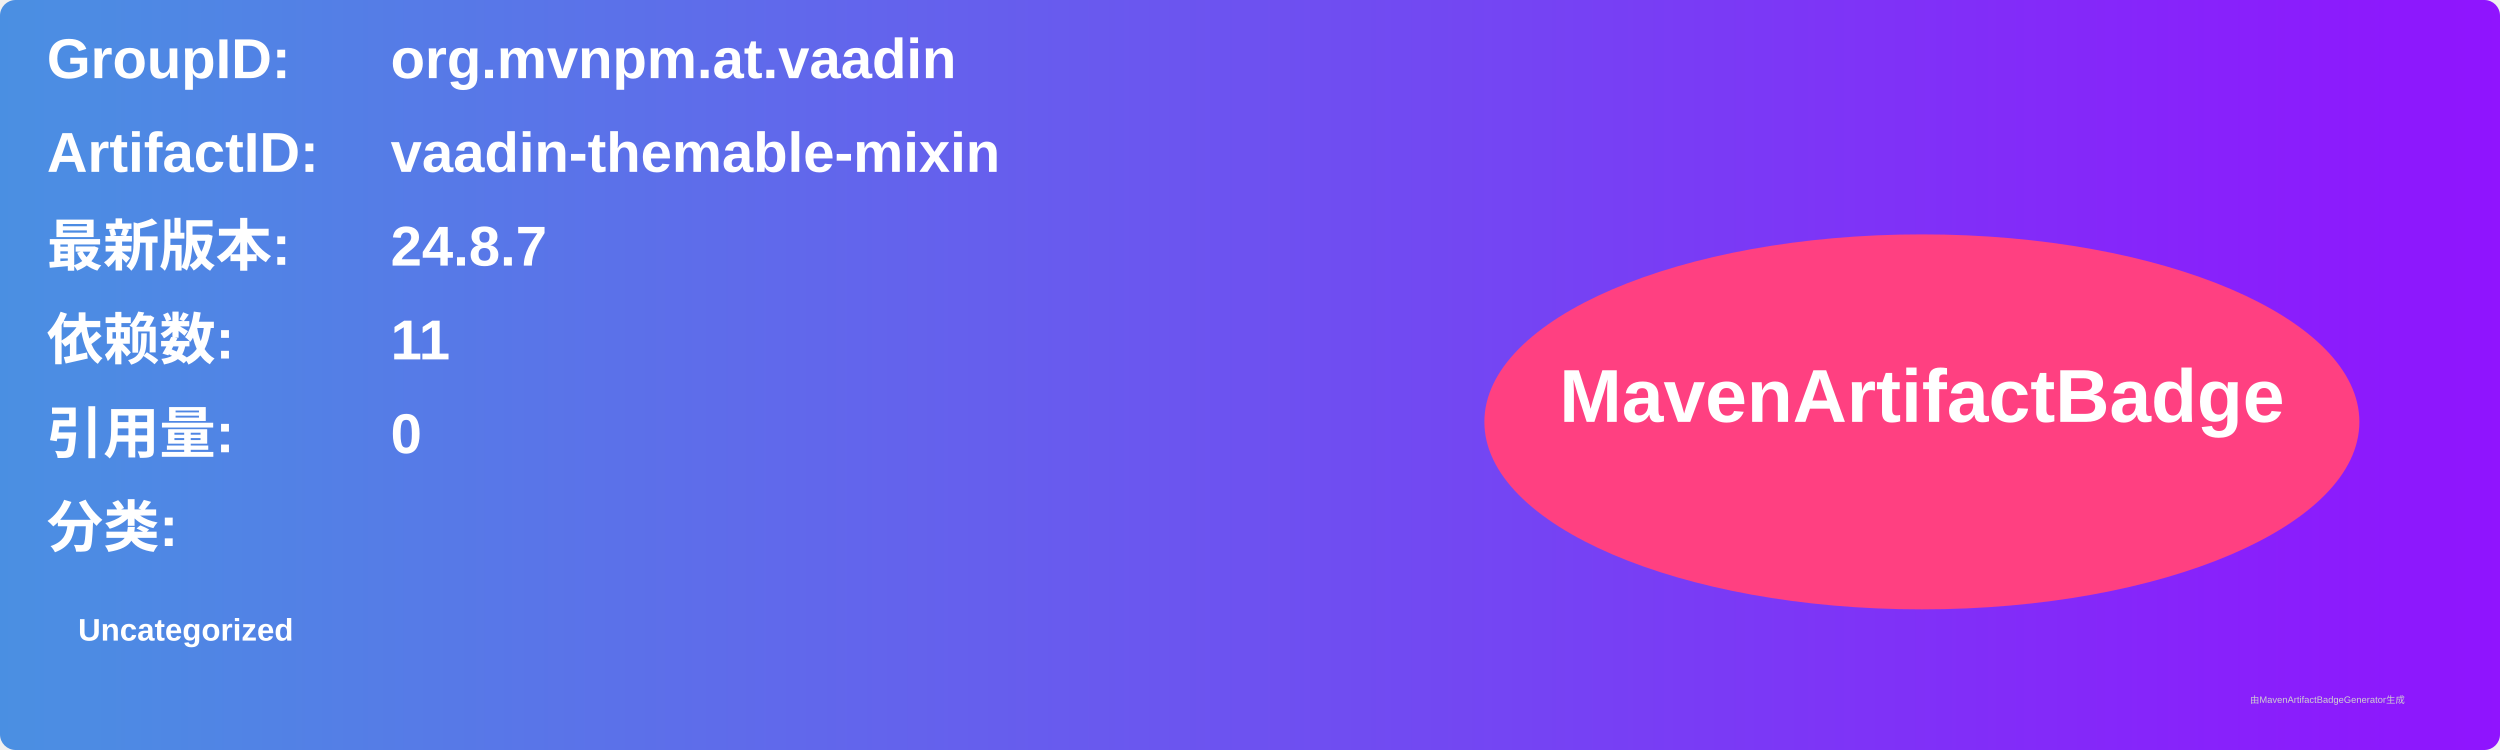
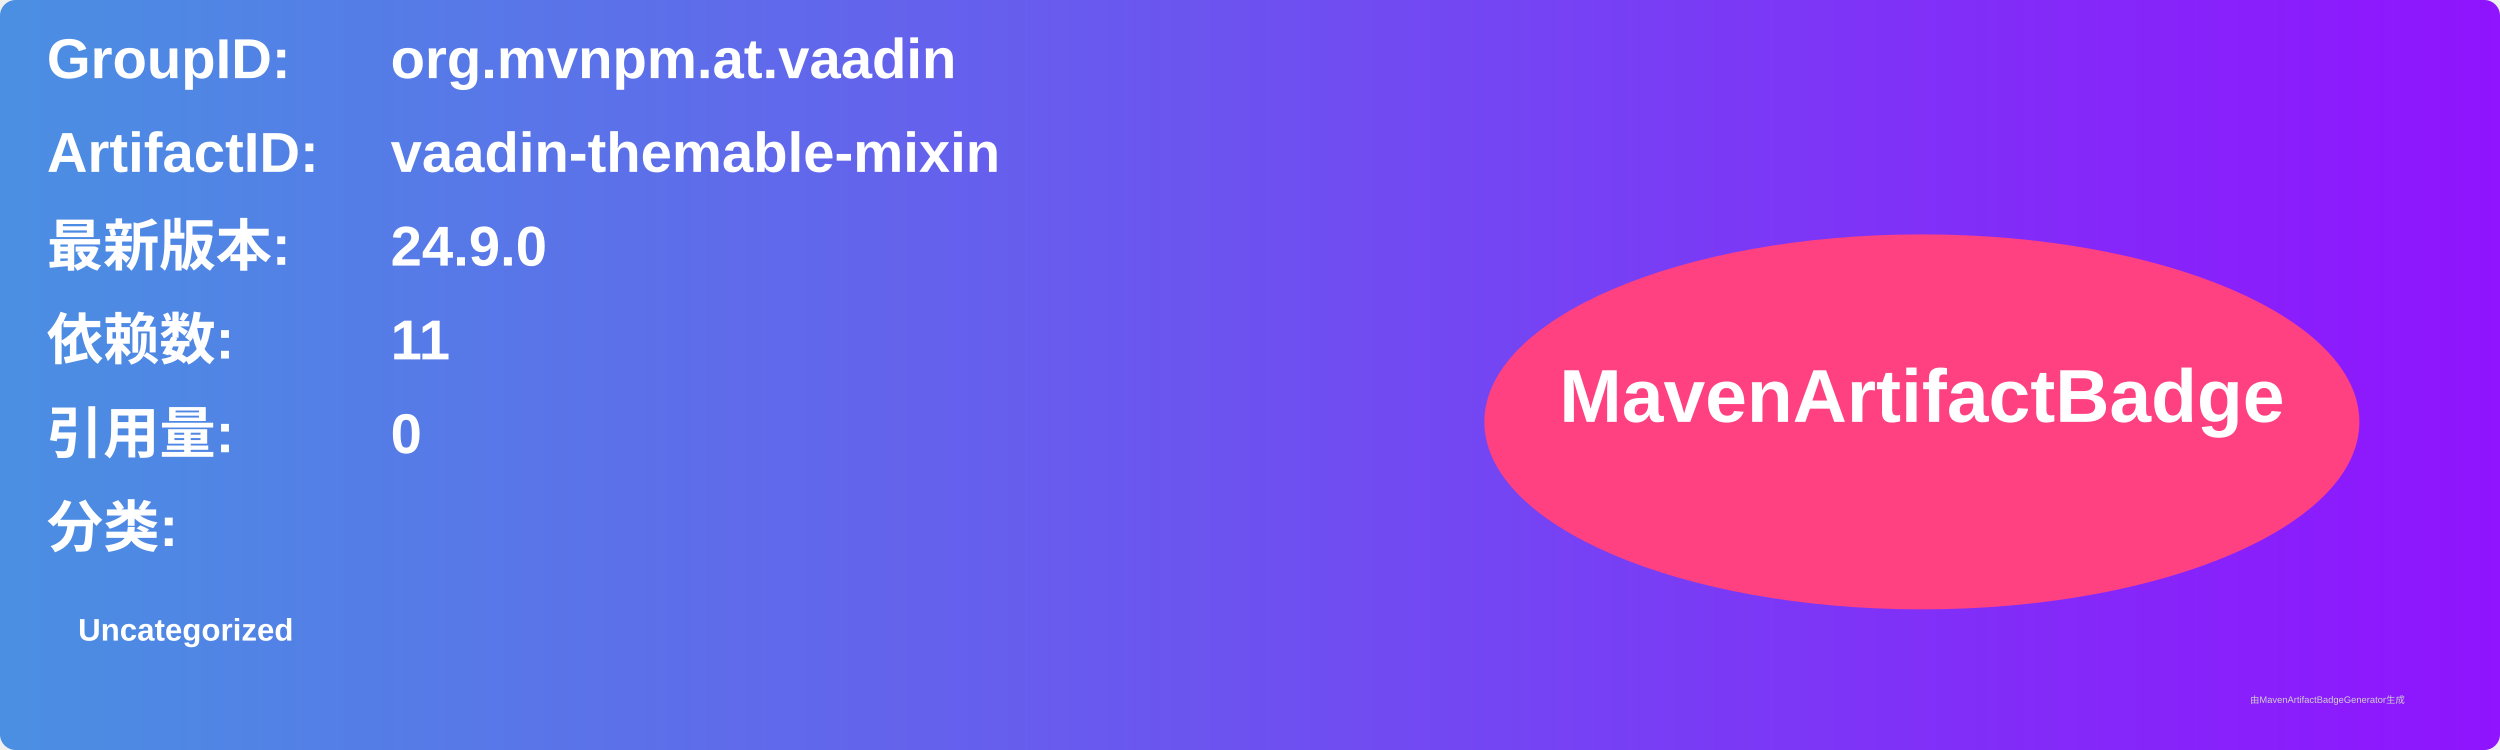
<svg xmlns="http://www.w3.org/2000/svg" width="800" height="240" viewBox="0 0 800 240">
  <linearGradient id="grad" x1="0%" y1="0%" x2="100%" y2="0%">
    <stop offset="0%" stop-color="#4a90e2" />
    <stop offset="100%" stop-color="#9013fe" />
  </linearGradient>
  <rect width="100%" height="100%" rx="5" ry="5" fill="url(#grad)" />
  <g transform="translate(15, 15)">
    <text x="0" y="10" font-family="Arial" font-size="18" fill="white" font-weight="bold" width="260">GroupID:</text>
    <text x="110" y="10" font-family="Arial" font-size="18" fill="white" font-weight="bold" width="460">org.mvnpm.at.vaadin</text>
    <text x="0" y="40" font-family="Arial" font-size="18" fill="white" font-weight="bold" width="260">ArtifactID:</text>
    <text x="110" y="40" font-family="Arial" font-size="18" fill="white" font-weight="bold" width="460">vaadin-themable-mixin</text>
    <text x="0" y="70" font-family="Arial" font-size="18" fill="white" font-weight="bold">最新版本:</text>
    <text x="110" y="70" font-family="Arial" font-size="18" fill="white" font-weight="bold">
-       <tspan font-weight="bold">24.8.7</tspan>
+       <tspan font-weight="bold">24.9.0</tspan>
    </text>
    <text x="0" y="100" font-family="Arial" font-size="18" fill="white" font-weight="bold">依赖数: </text>
    <text x="110" y="100" font-family="Arial" font-size="18" fill="white">
      <tspan font-weight="bold">11</tspan>
    </text>
    <text x="0" y="130" font-family="Arial" font-size="18" fill="white" font-weight="bold">引用量: </text>
    <text x="110" y="130" font-family="Arial" font-size="18" fill="white">
      <tspan font-weight="bold">0</tspan>
    </text>
    <text x="0" y="160" font-family="Arial" font-size="18" fill="white" font-weight="bold">分类:</text>
    <text x="10" y="190" font-family="Arial" font-size="10" fill="white">
      <tspan font-weight="bold">Uncategorized</tspan>
    </text>
    <ellipse cx="600" cy="120" rx="140" ry="60" fill="#ff4081" />
    <text x="600" y="120" text-anchor="middle" font-family="Arial" font-size="24" fill="white" font-weight="bold">MavenArtifactBadge</text>
  </g>
  <text x="720" y="225" font-family="Arial" font-size="3" fill="#d0d0d0">由MavenArtifactBadgeGenerator生成</text>
</svg>
